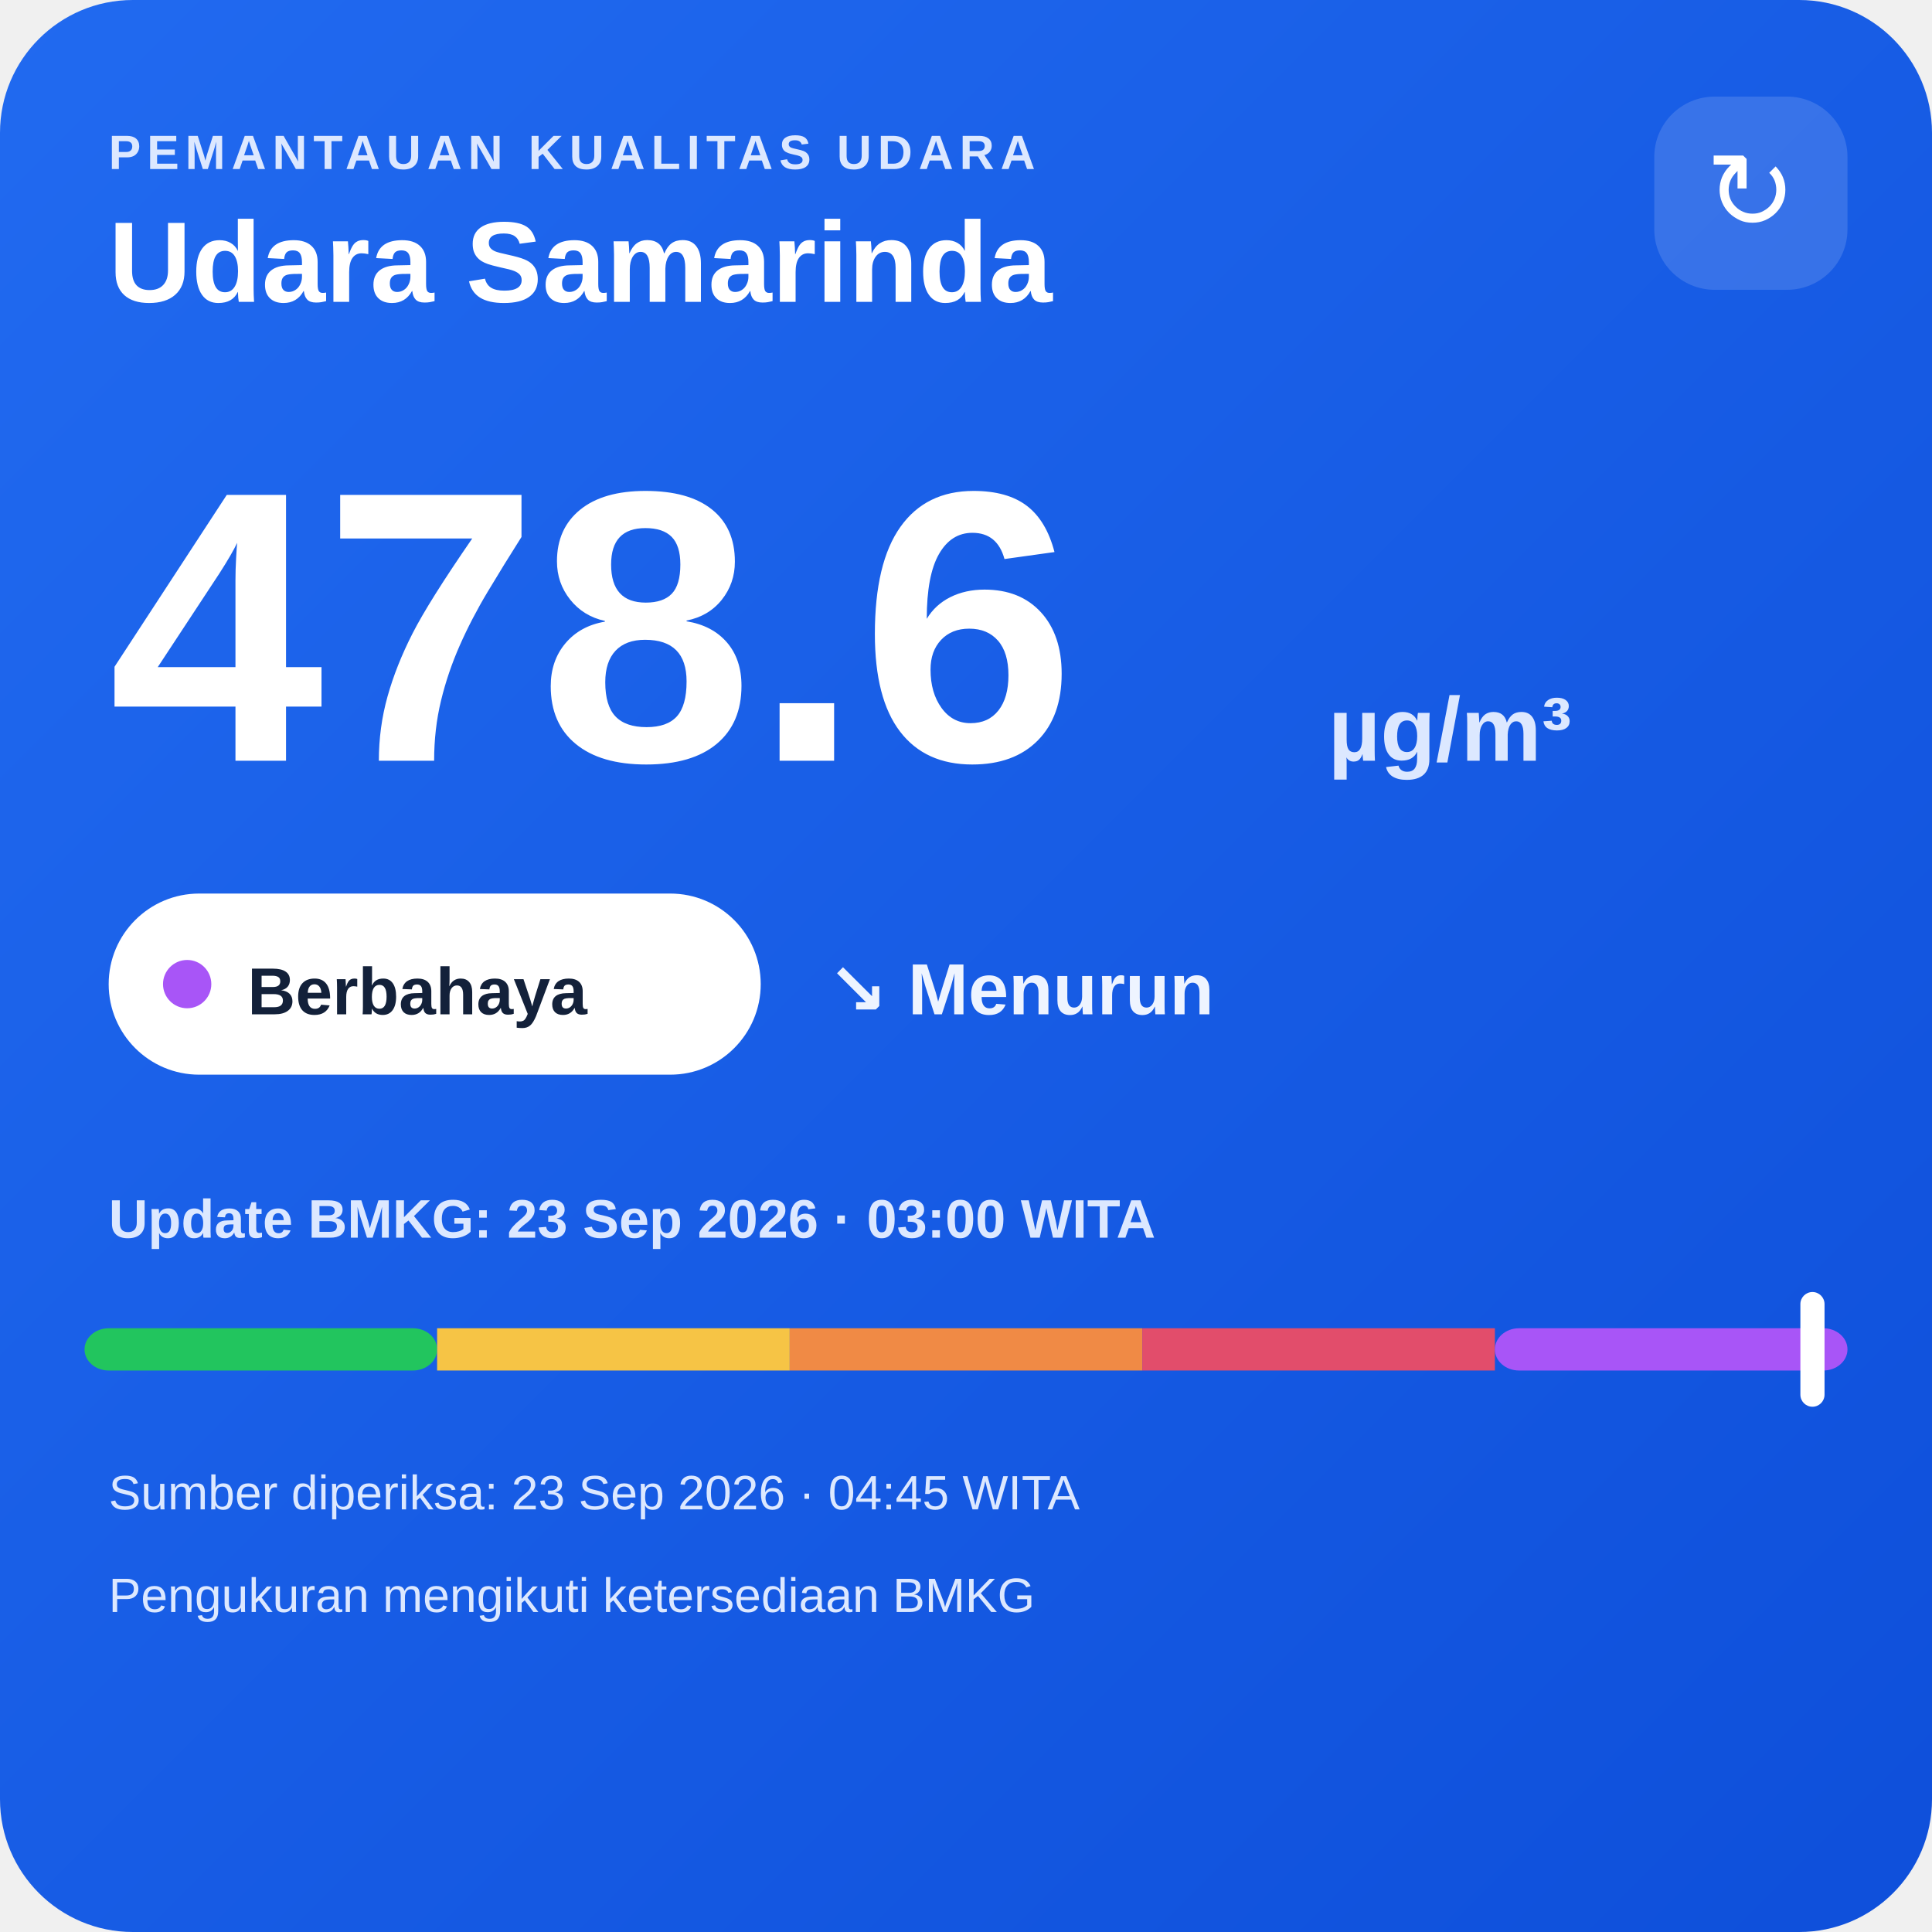
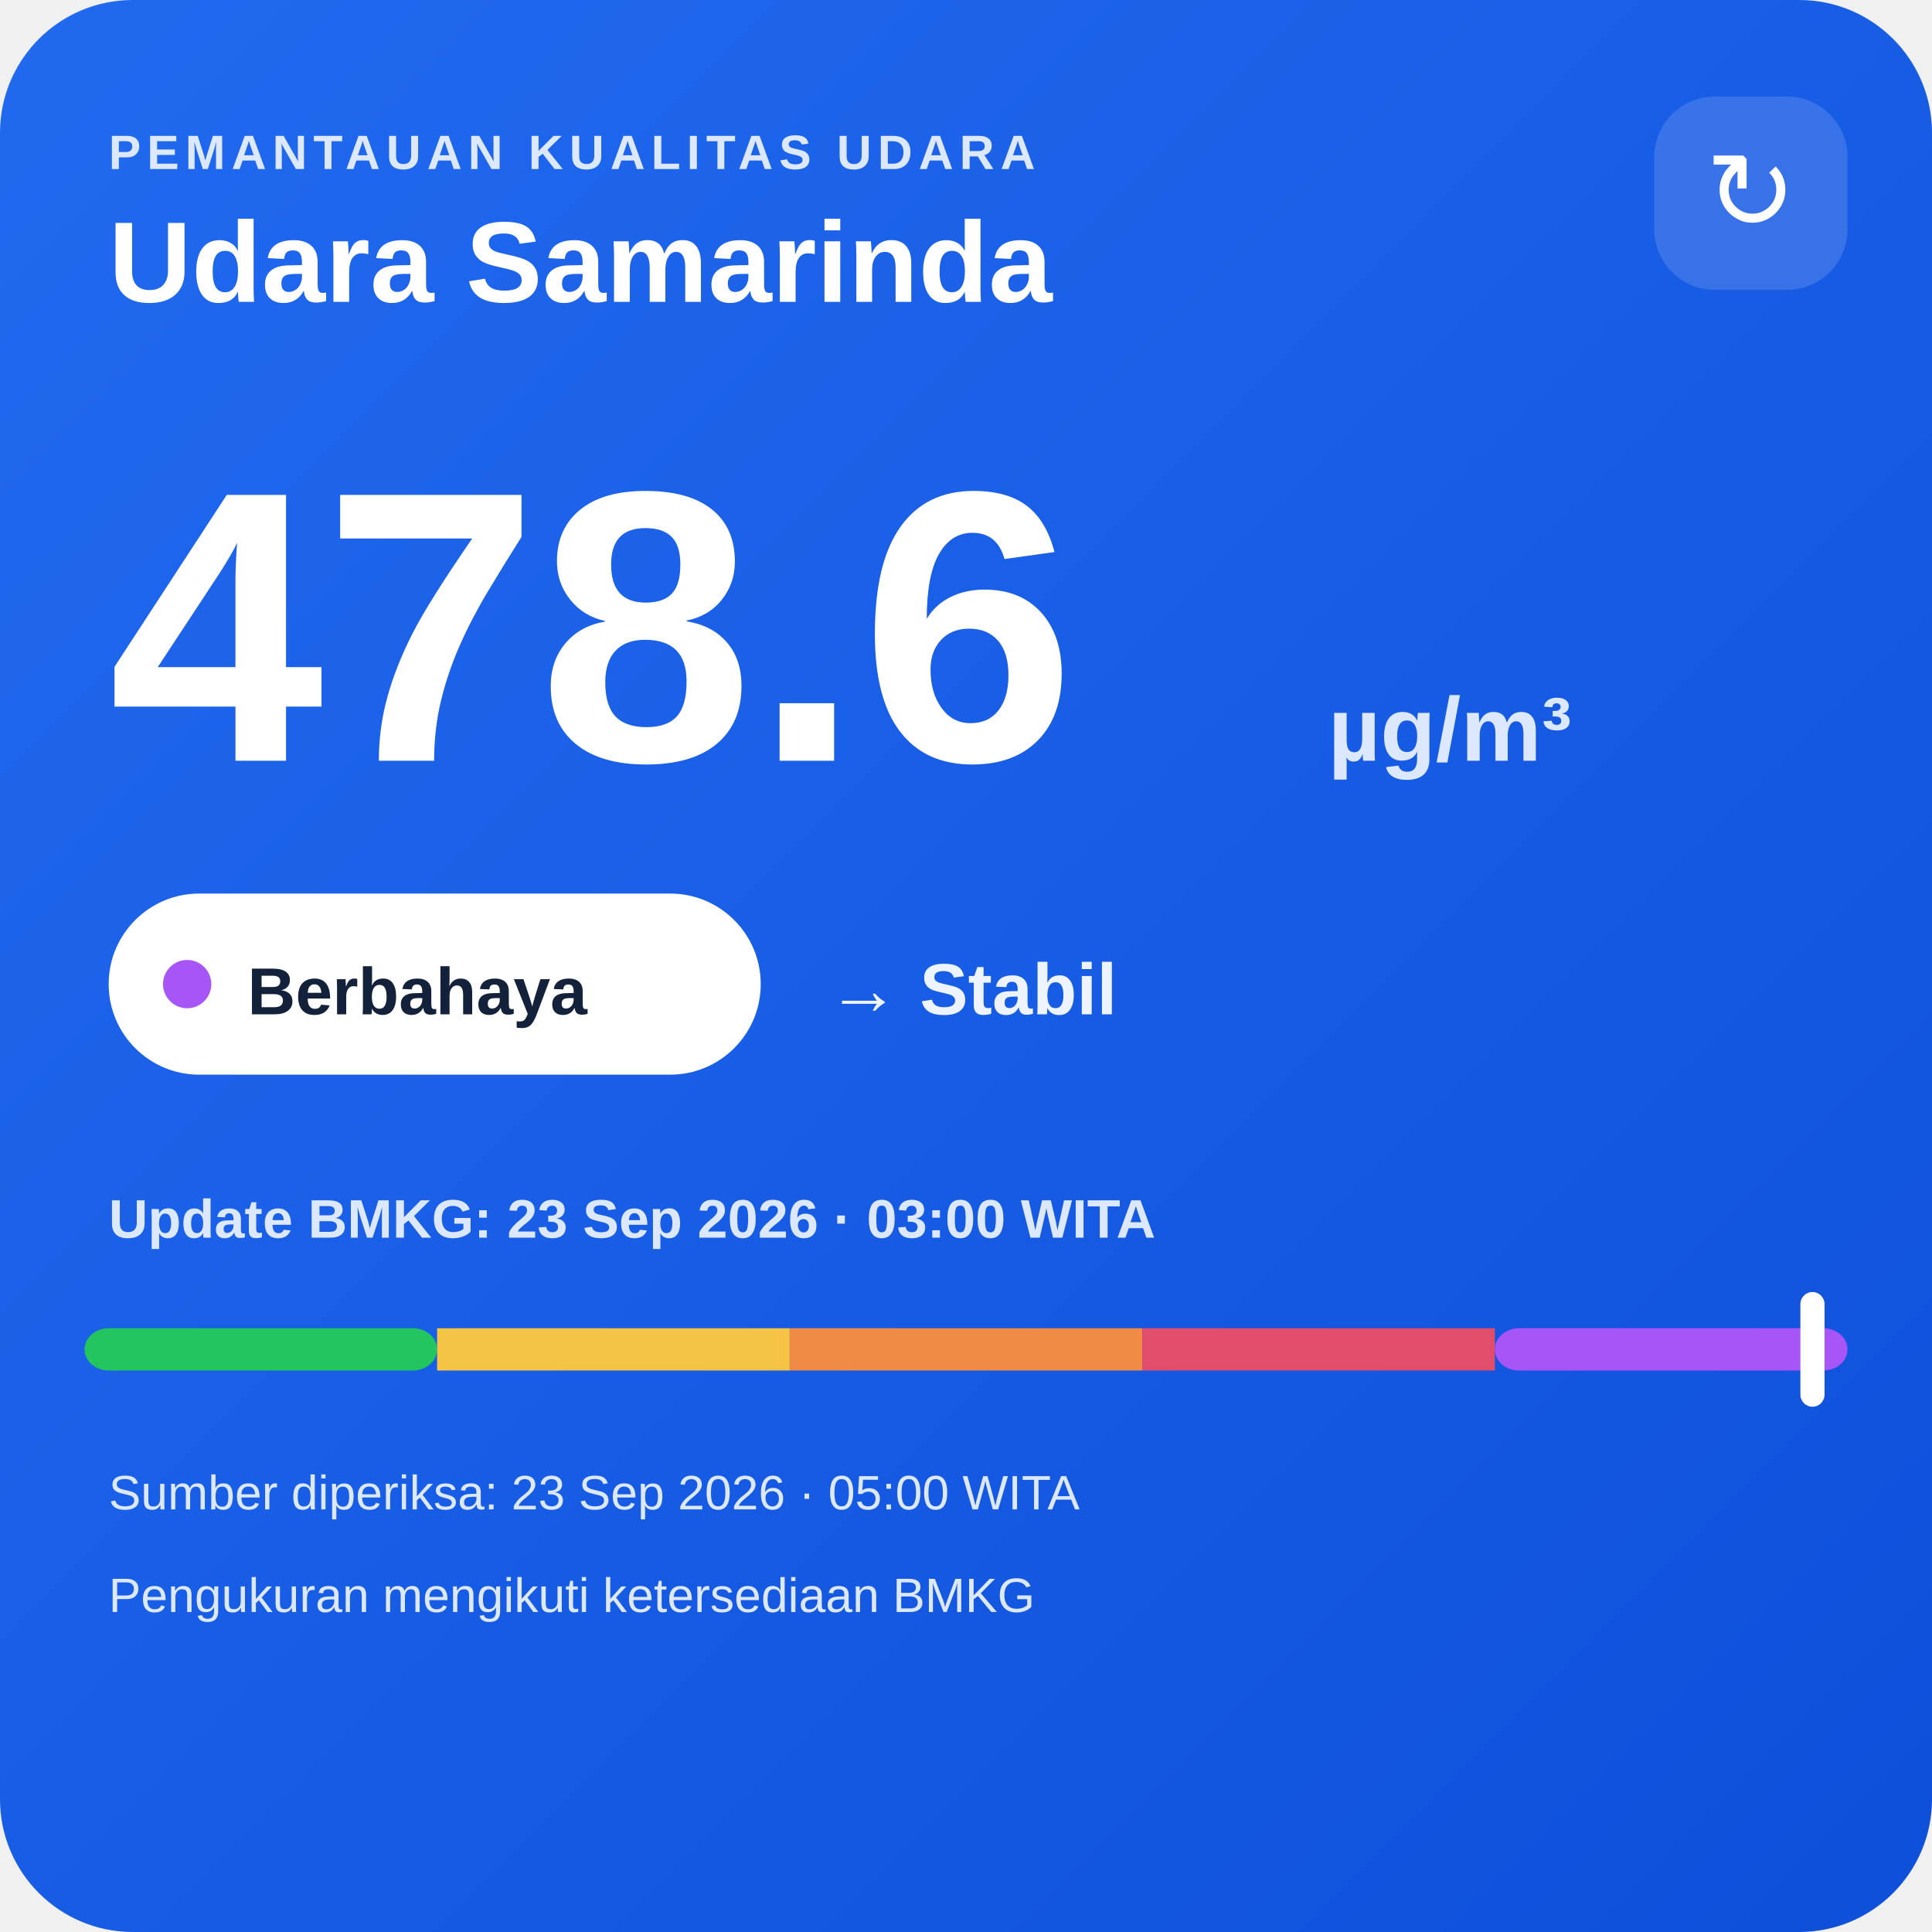
<svg xmlns="http://www.w3.org/2000/svg" width="320" height="320" viewBox="0 0 320 320">
  <defs>
    <linearGradient id="bg" x1="0" y1="0" x2="1" y2="1">
      <stop offset="0" stop-color="#216af0" />
      <stop offset="1" stop-color="#0e4fda" />
    </linearGradient>
  </defs>
  <rect width="320" height="320" rx="22" fill="url(#bg)" />
  <text x="18" y="28" fill="#dce8ff" font-family="Arial,sans-serif" font-size="8" font-weight="700" letter-spacing="1">PEMANTAUAN KUALITAS UDARA</text>
  <text x="18" y="50" fill="#ffffff" font-family="Arial,sans-serif" font-size="19" font-weight="700">Udara Samarinda</text>
  <rect x="274" y="16" width="32" height="32" rx="10" fill="#ffffff" fill-opacity=".14" />
  <text x="290" y="38" text-anchor="middle" fill="#ffffff" font-family="Arial,sans-serif" font-size="18">↻</text>
  <text x="18" y="126" fill="#ffffff" font-family="Arial,sans-serif" font-size="64" font-weight="800">478.6</text>
  <text x="220" y="126" fill="#dce8ff" font-family="Arial,sans-serif" font-size="15" font-weight="700">µg/m³</text>
  <rect x="18" y="148" width="108" height="30" rx="15" fill="#ffffff" />
  <circle cx="31" cy="163" r="4" fill="#a855f7" />
  <text x="41" y="168" fill="#13213a" font-family="Arial,sans-serif" font-size="11" font-weight="700">Berbahaya</text>
-   <text x="137" y="168" fill="#eef4ff" font-family="Arial,sans-serif" font-size="12" font-weight="700">↘ Menurun</text>
+   <text x="137" y="168" fill="#eef4ff" font-family="Arial,sans-serif" font-size="12" font-weight="700">→ Stabil</text>
  <text x="18" y="205" fill="#dce8ff" font-family="Arial,sans-serif" font-size="9" font-weight="700">Update BMKG: 23 Sep 2026 · 03:00 WITA</text>
  <rect x="14" y="220" width="58.4" height="7" rx="4" fill="#22c55e" />
  <rect x="72.4" y="220" width="58.4" height="7" fill="#f6c445" />
  <rect x="130.8" y="220" width="58.4" height="7" fill="#f08a45" />
  <rect x="189.2" y="220" width="58.4" height="7" fill="#e24d6b" />
  <rect x="247.6" y="220" width="58.4" height="7" rx="4" fill="#a855f7" />
  <rect x="298.2" y="214" width="4" height="19" rx="2" fill="#ffffff" />
-   <text x="18" y="250" fill="#dce8ff" font-family="Arial,sans-serif" font-size="8">Sumber diperiksa: 23 Sep 2026 · 04:45 WITA</text>
+   <text x="18" y="250" fill="#dce8ff" font-family="Arial,sans-serif" font-size="8">Sumber diperiksa: 23 Sep 2026 · 05:00 WITA</text>
  <text x="18" y="267" fill="#dce8ff" font-family="Arial,sans-serif" font-size="8">Pengukuran mengikuti ketersediaan BMKG</text>
</svg>
